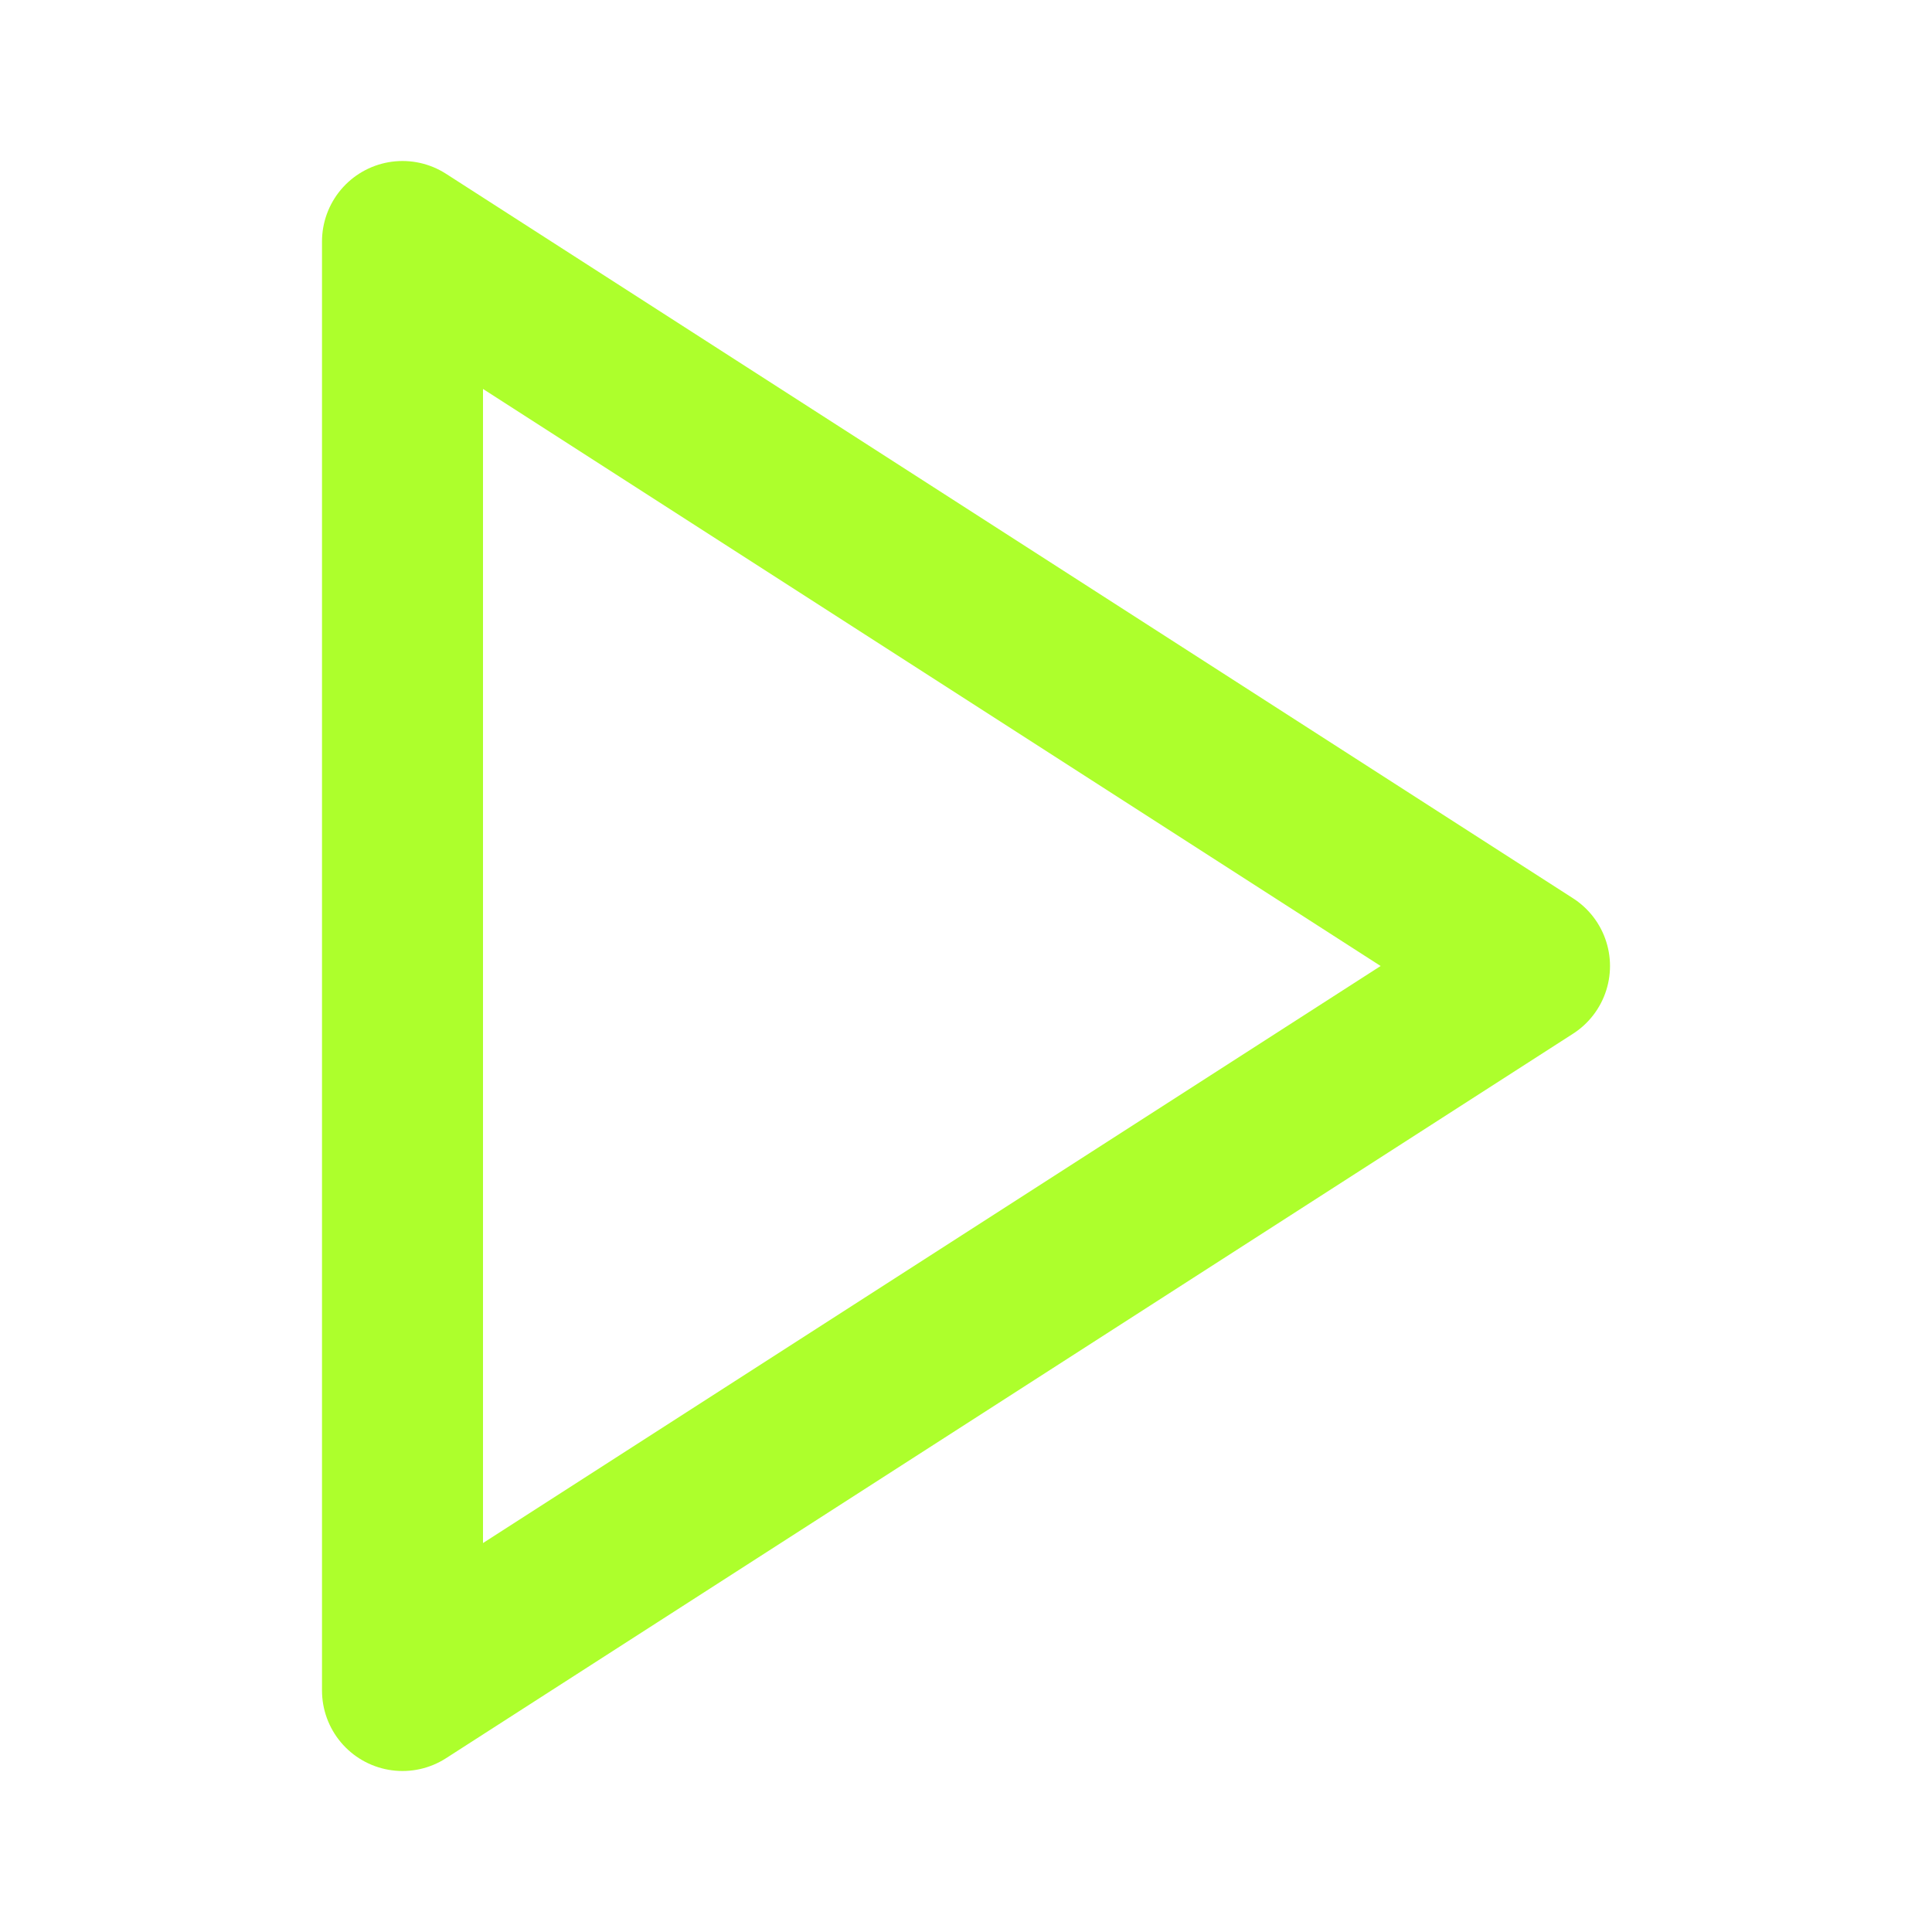
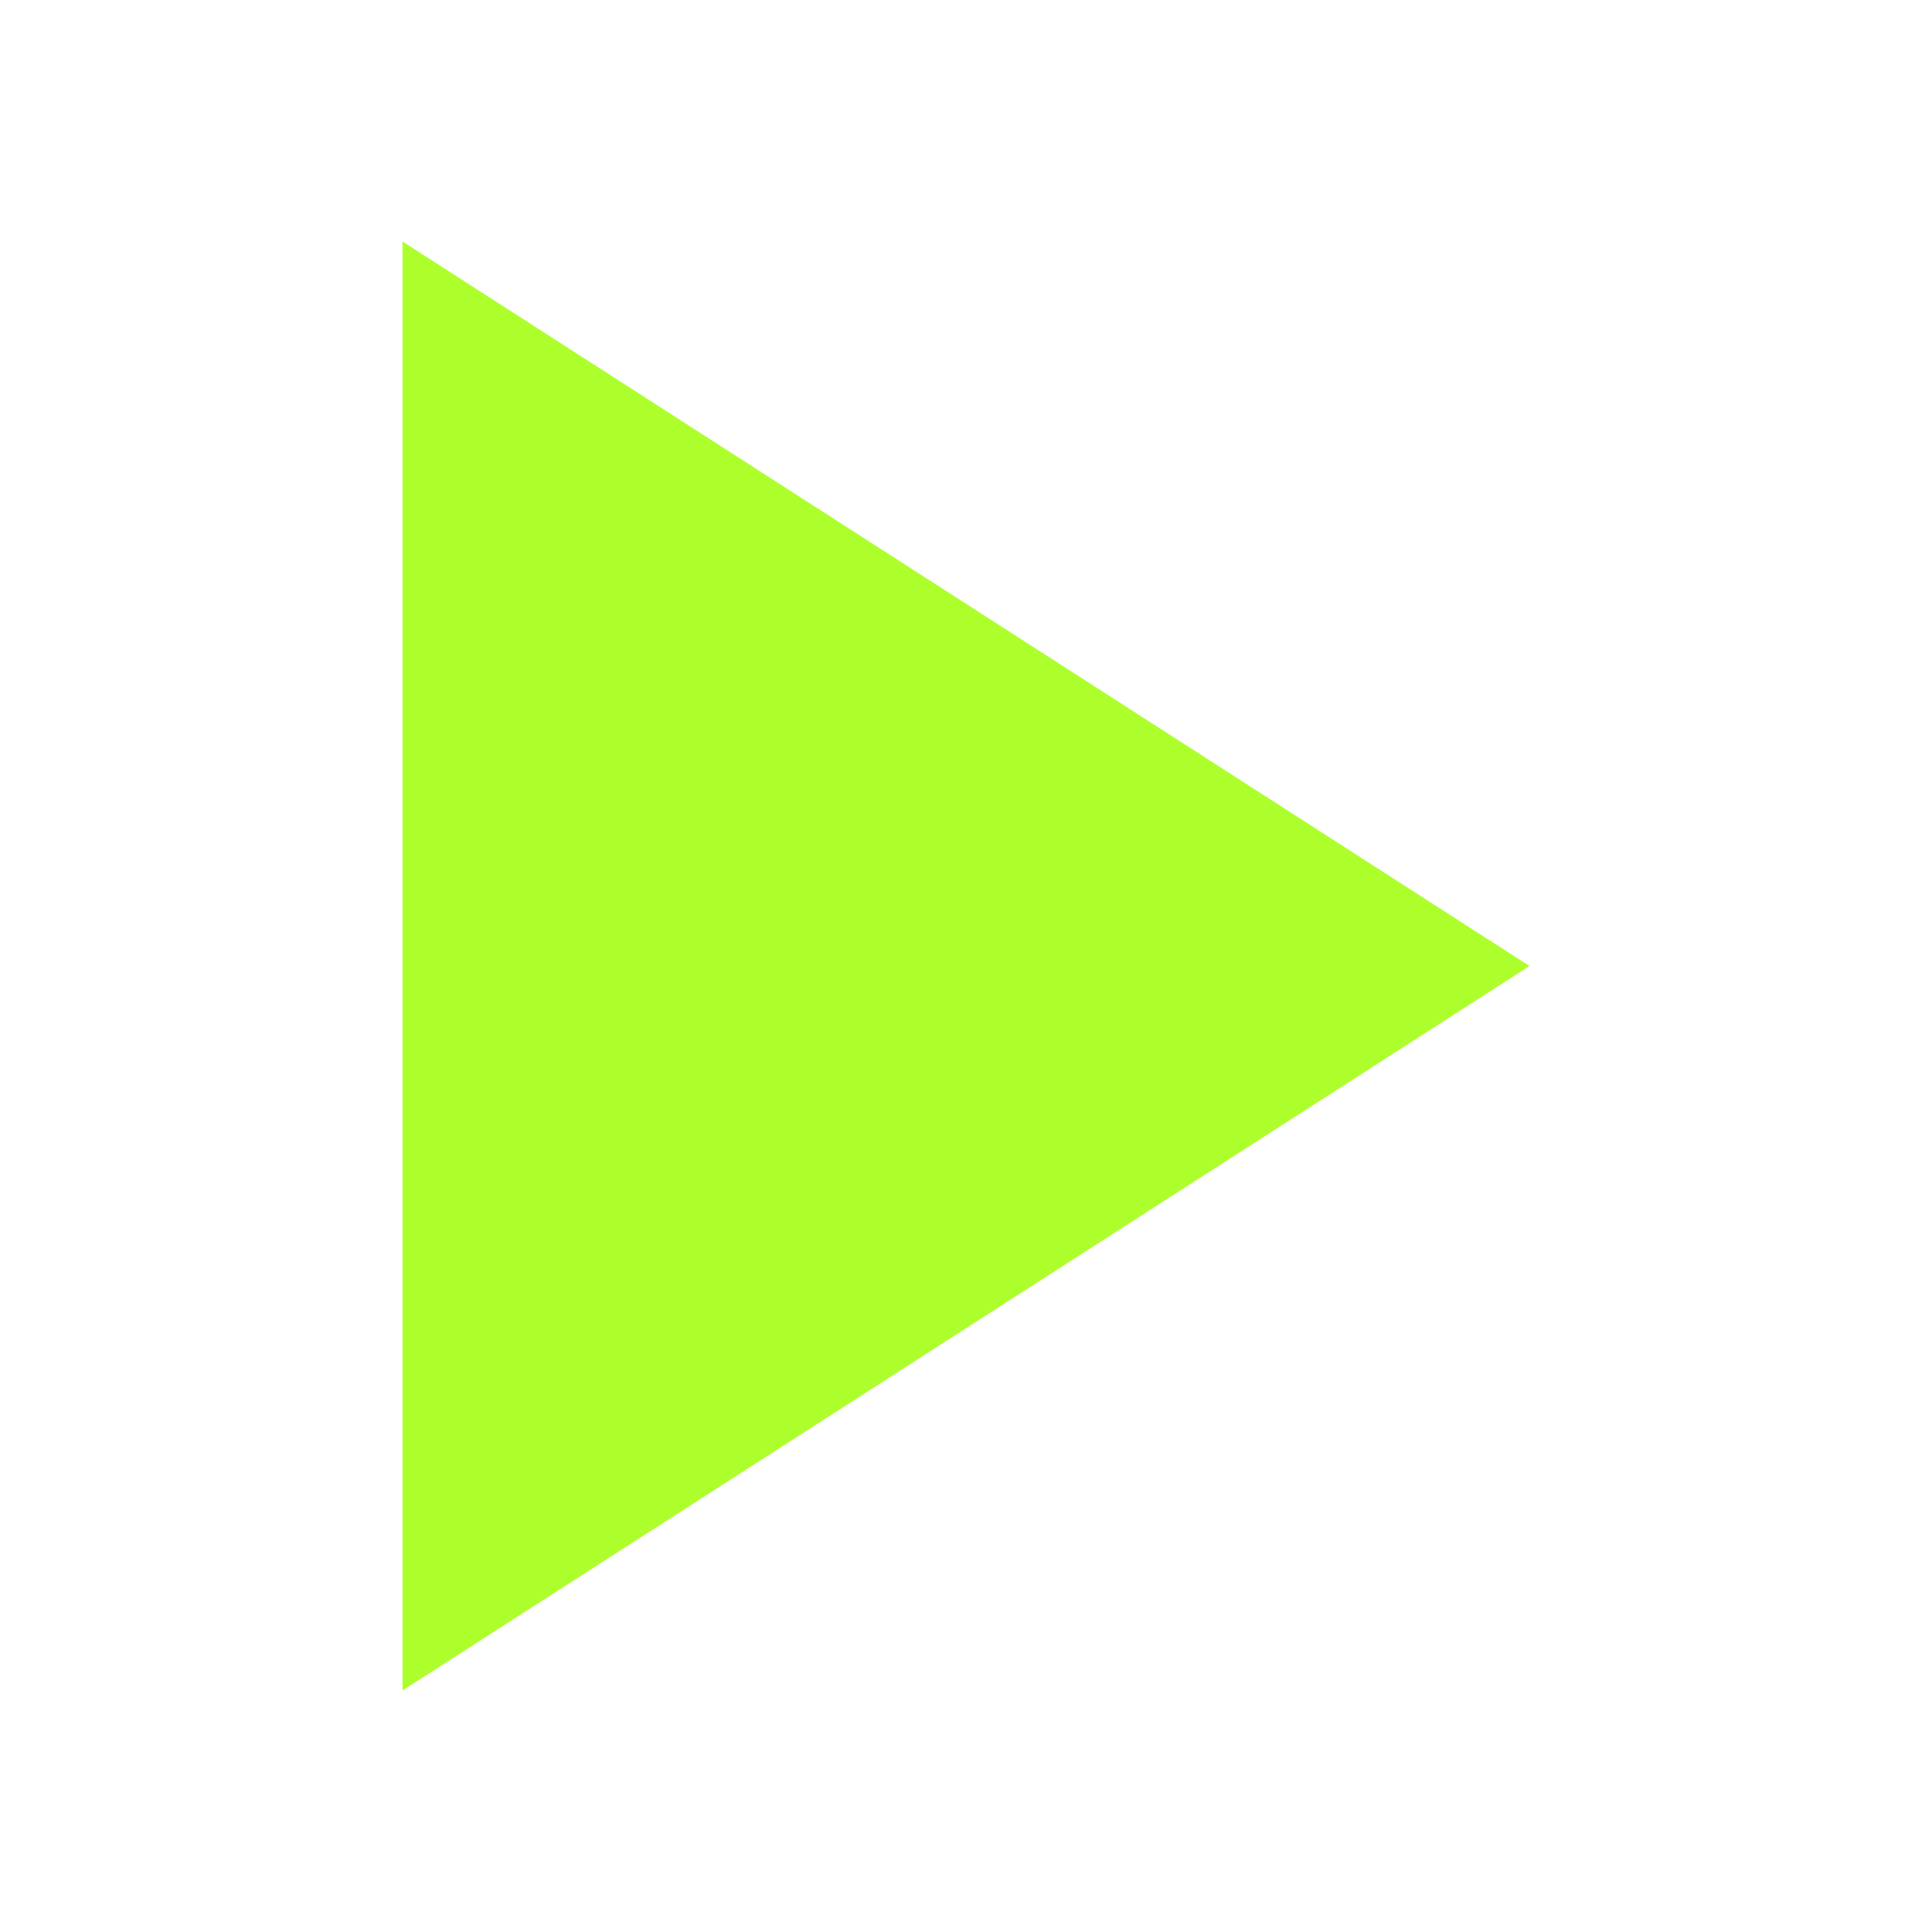
<svg xmlns="http://www.w3.org/2000/svg" width="24" height="24" viewBox="0 0 24 24" fill="none">
-   <path d="M5 3L19 12L5 21V3Z" stroke="#ADFF2C" stroke-width="2" stroke-linecap="round" stroke-linejoin="round" />
+   <path d="M5 3L19 12L5 21V3Z" fill="#ADFF2C" stroke-linecap="round" stroke-linejoin="round" />
</svg>
